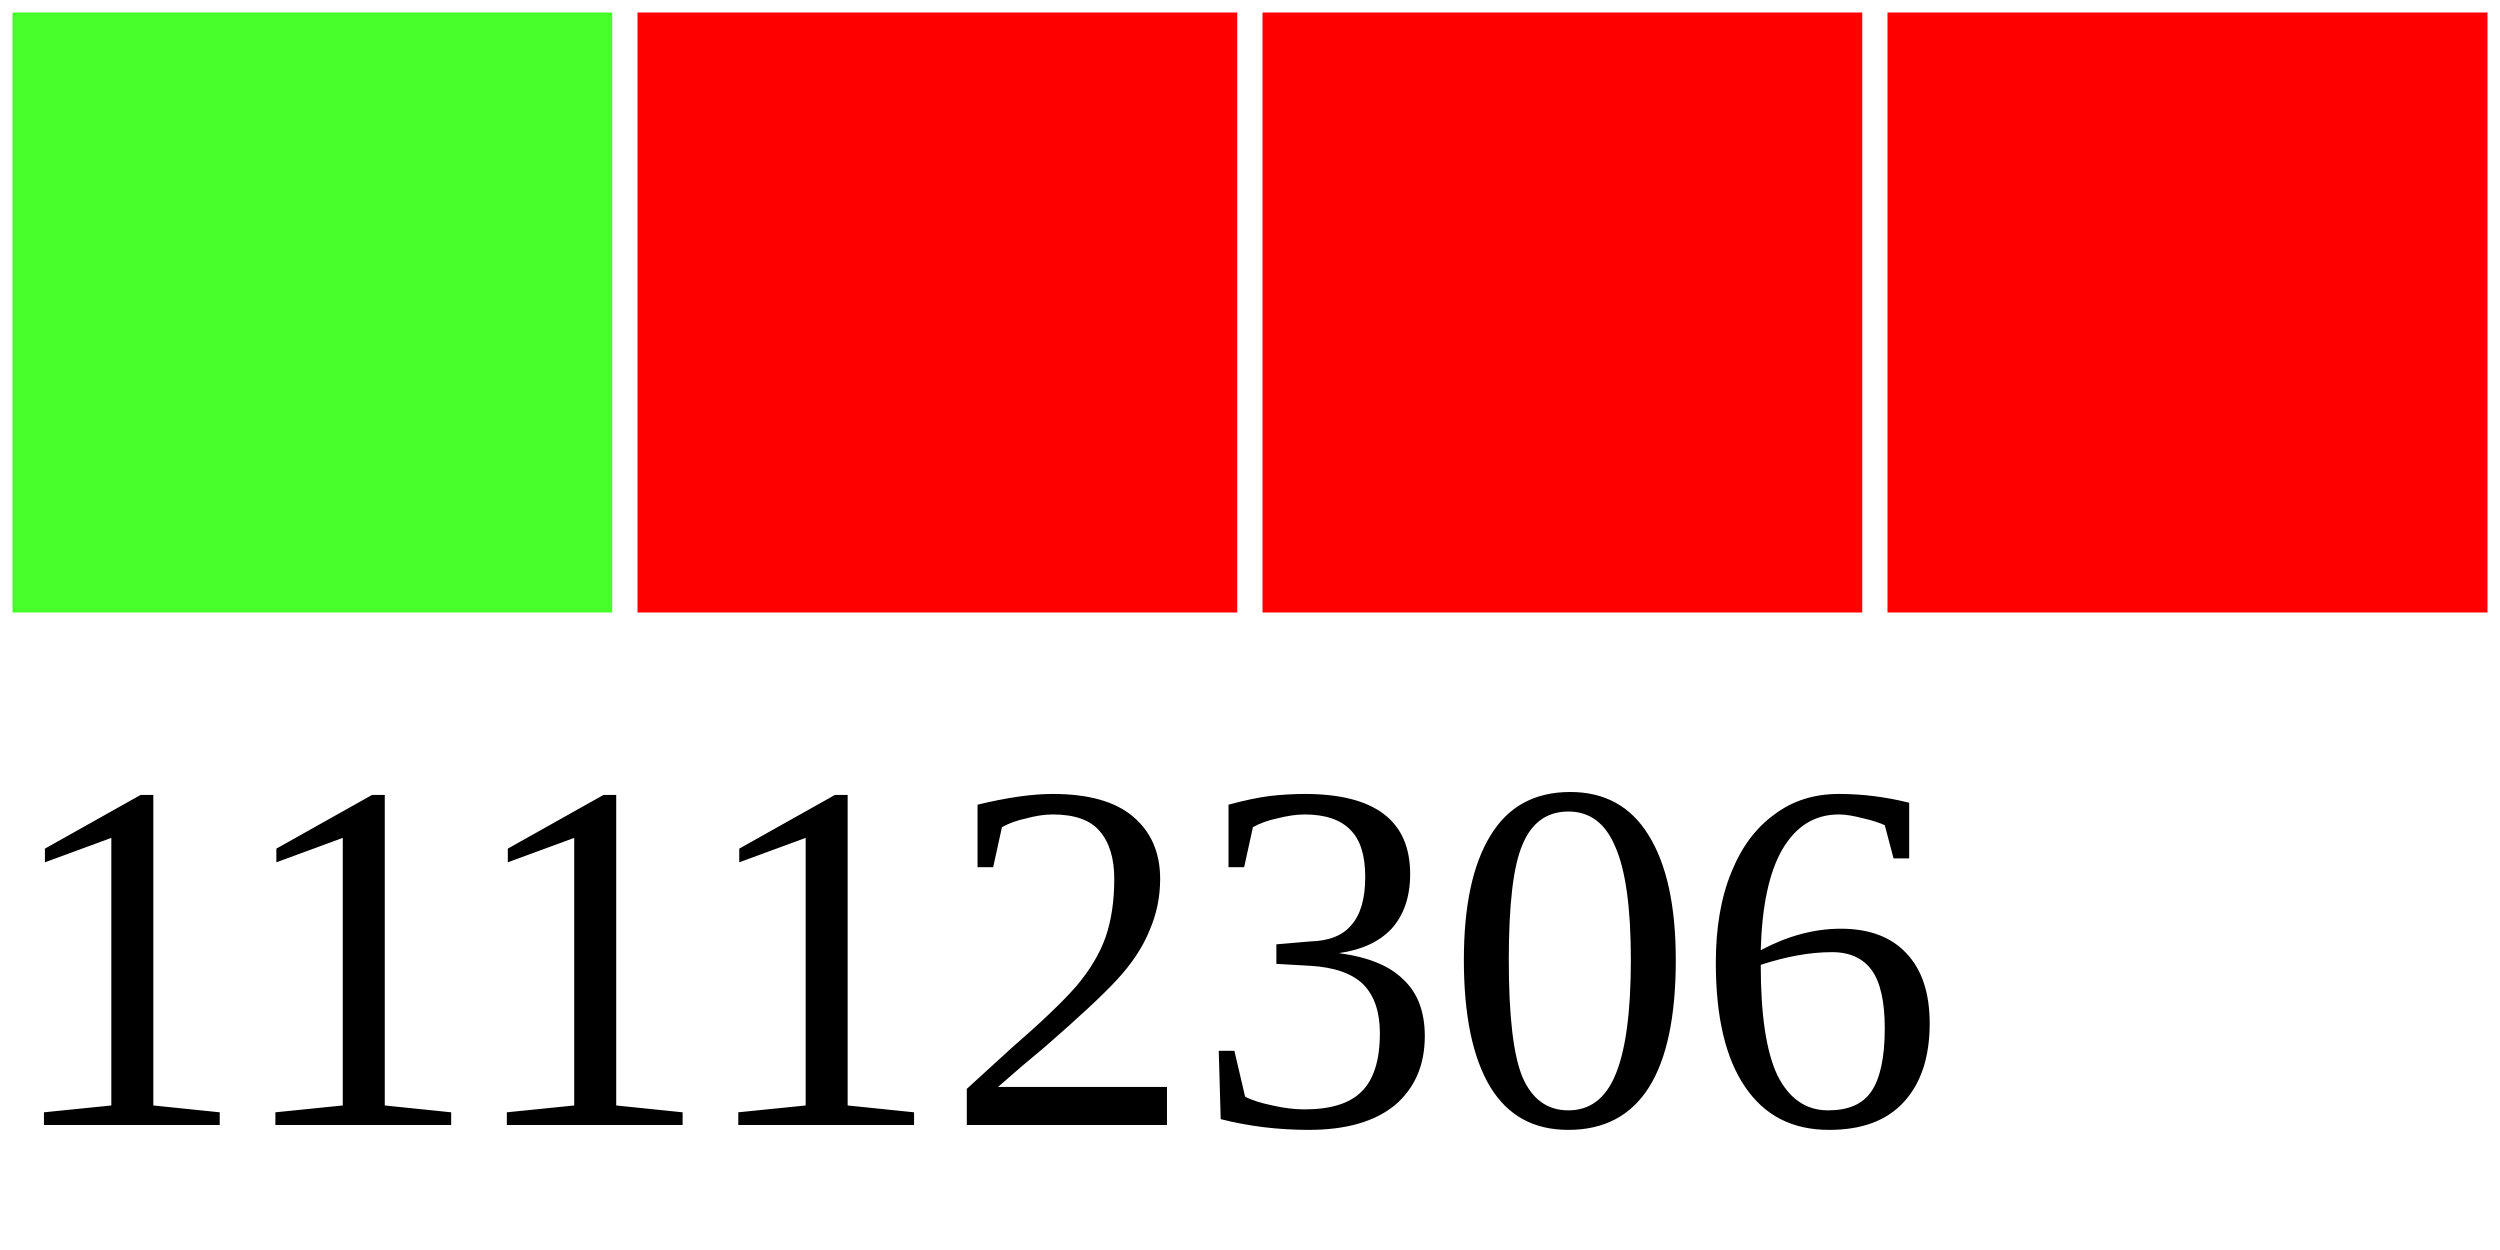
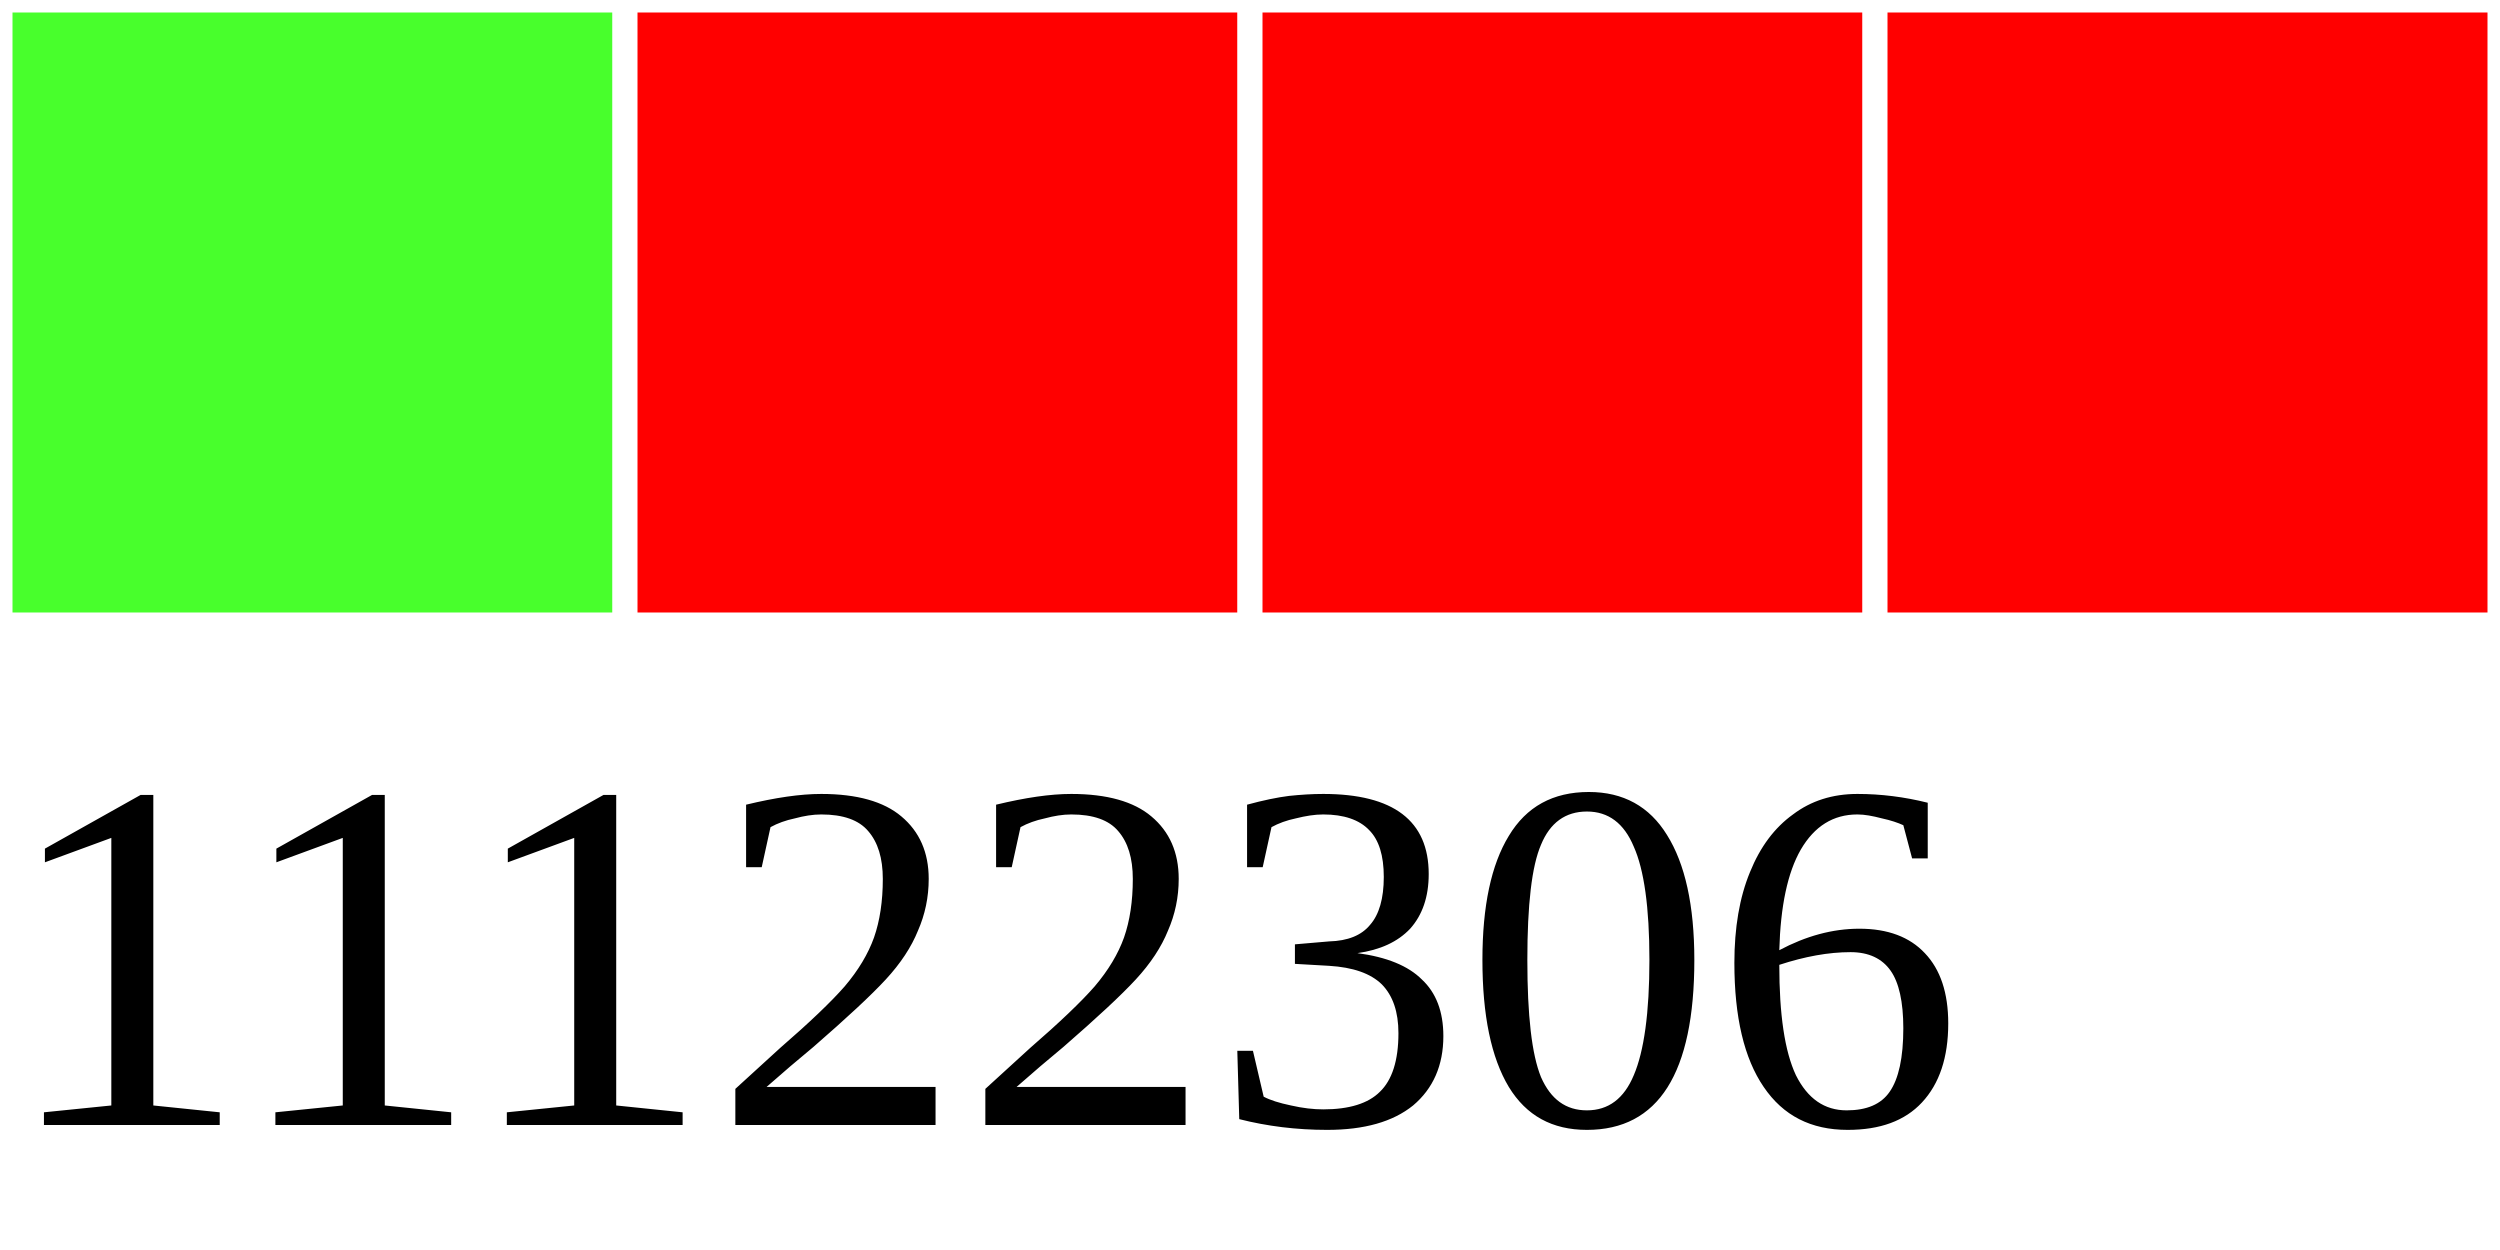
<svg xmlns="http://www.w3.org/2000/svg" width="40" height="20">
  <g>
    <rect width="10" height="10" style="fill:#48FF2C;stroke-width:0.4;stroke:rgb(255,255,255)" x="0" />
    <rect width="10" height="10" style="fill:#FF0000;stroke-width:0.4;stroke:rgb(255,255,255)" x="10" />
    <rect width="10" height="10" style="fill:#FF0000;stroke-width:0.4;stroke:rgb(255,255,255)" x="20" />
    <rect width="10" height="10" style="fill:#FF0000;stroke-width:0.4;stroke:rgb(255,255,255)" x="30" />
-     <text x="0" y="18" fill="black" font-size="8">11112306</text>
+     <text x="0" y="18" fill="black" font-size="8">11122306</text>
  </g>
</svg>
